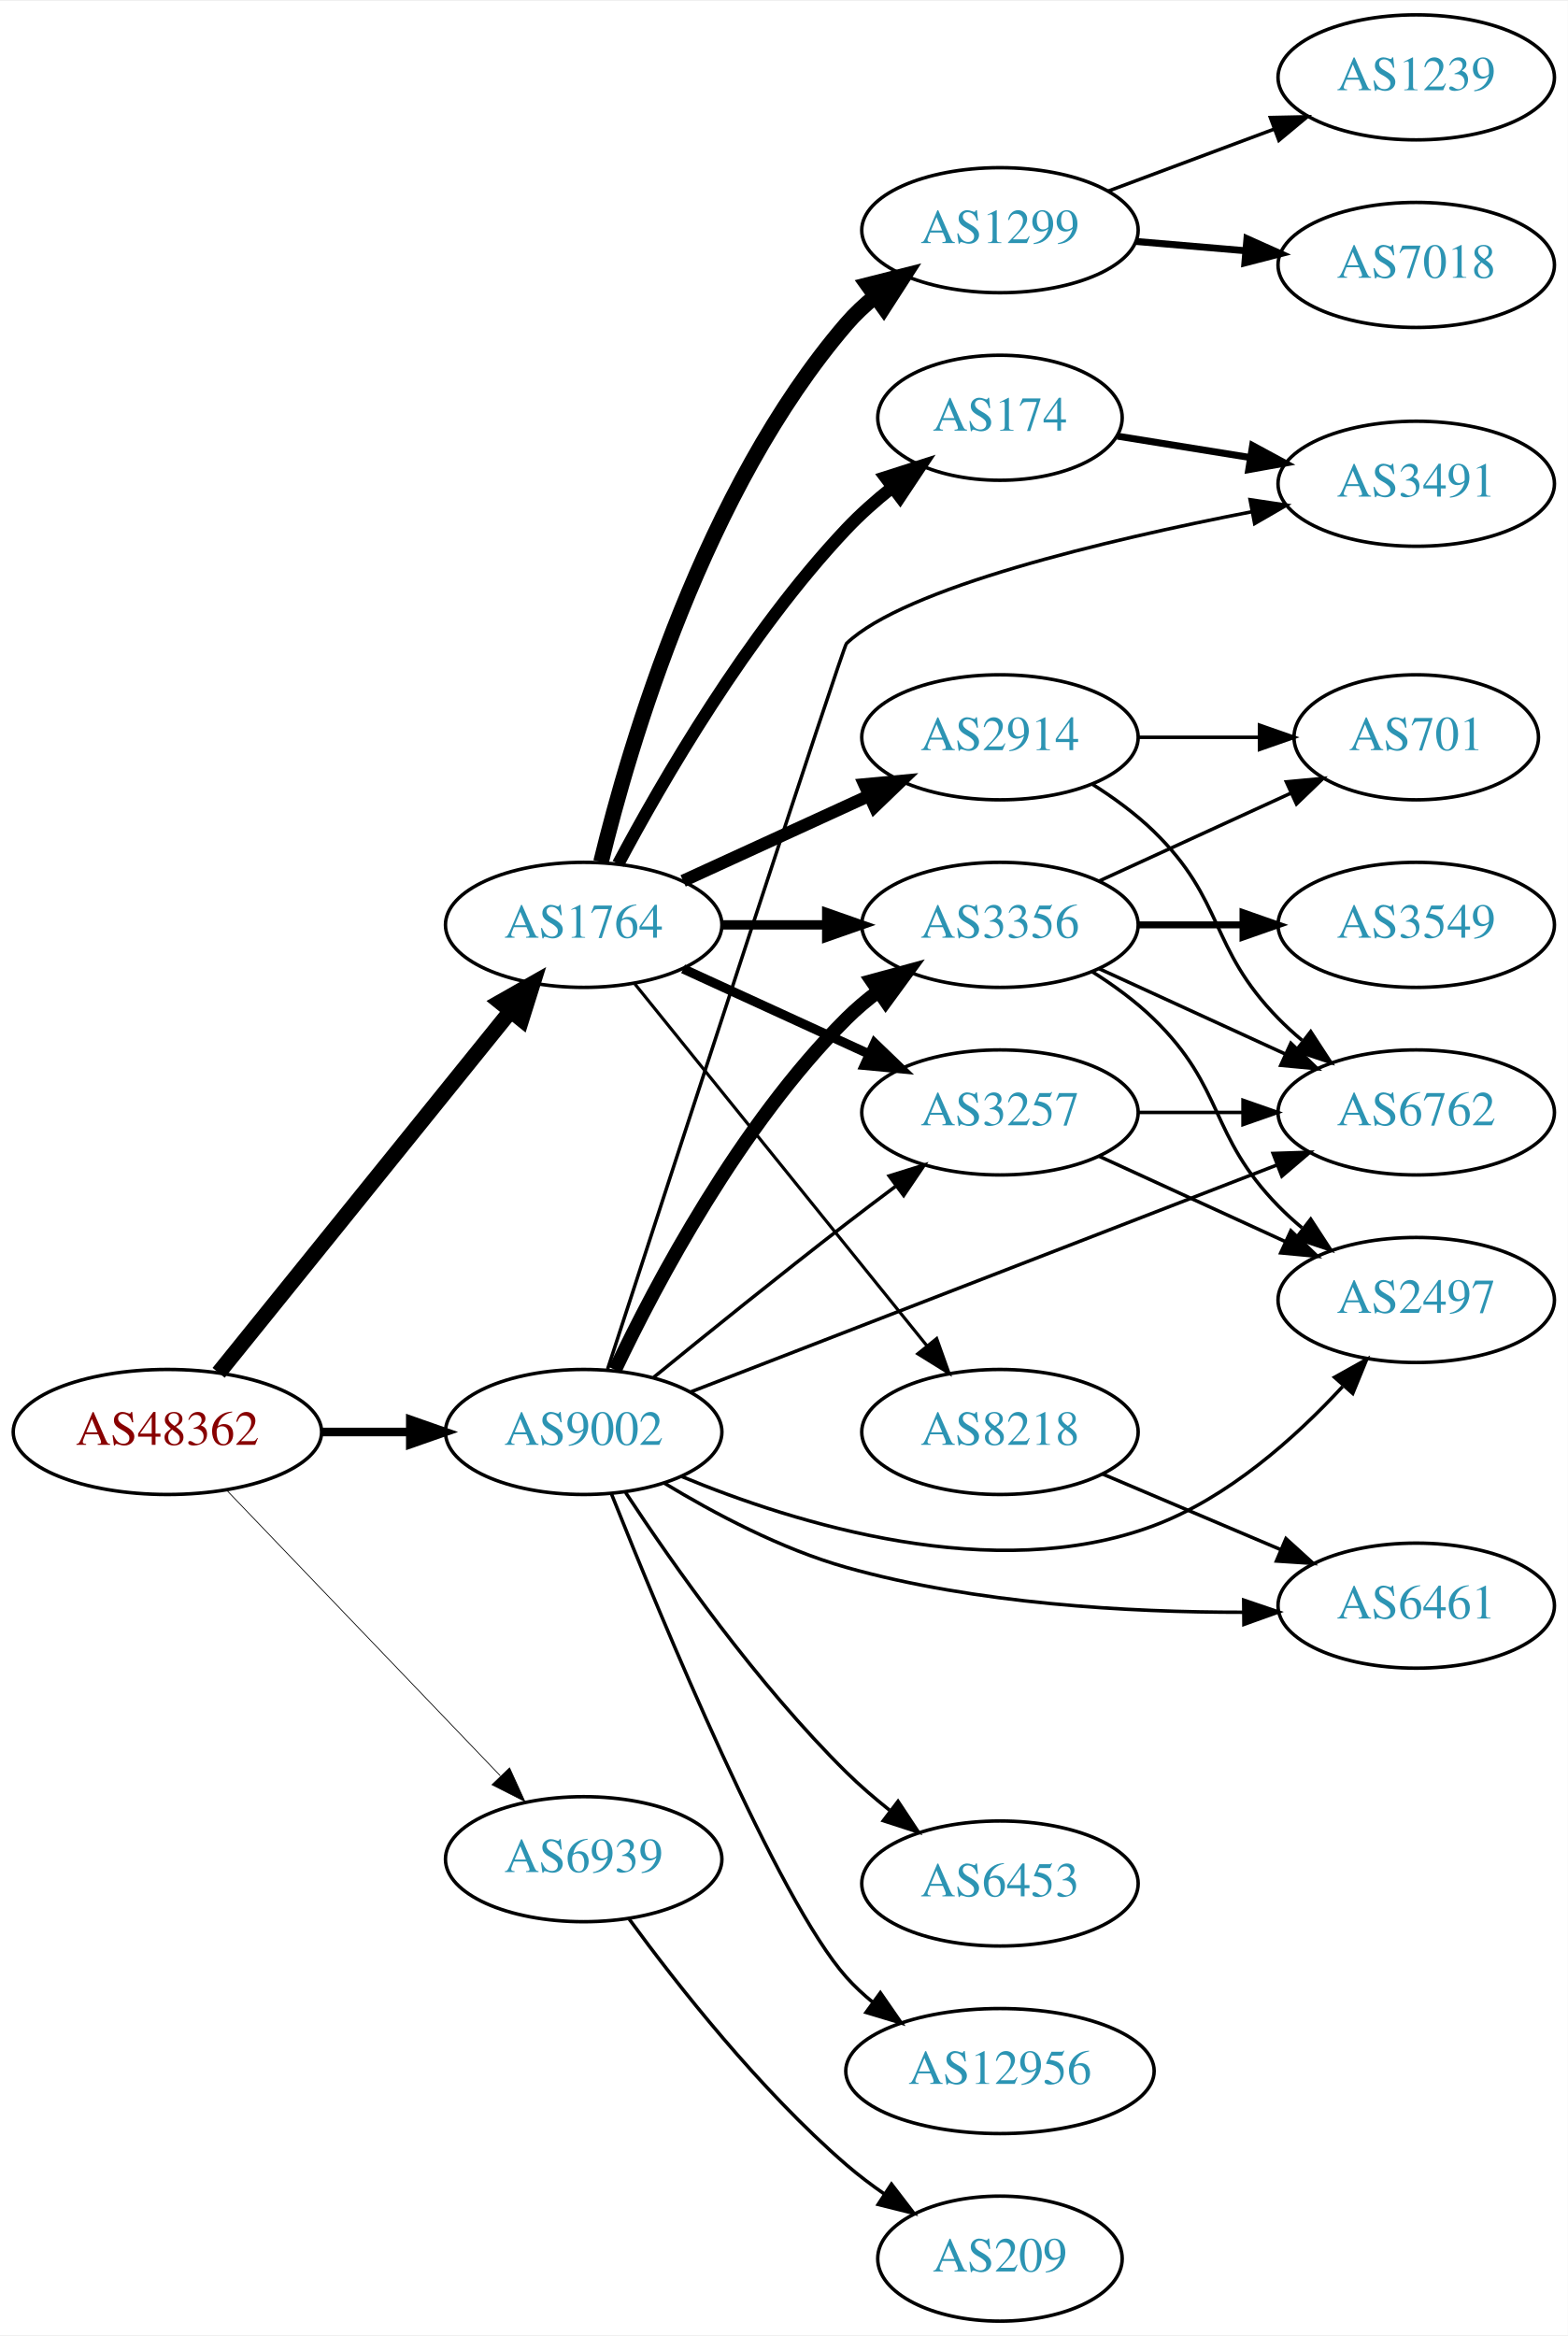
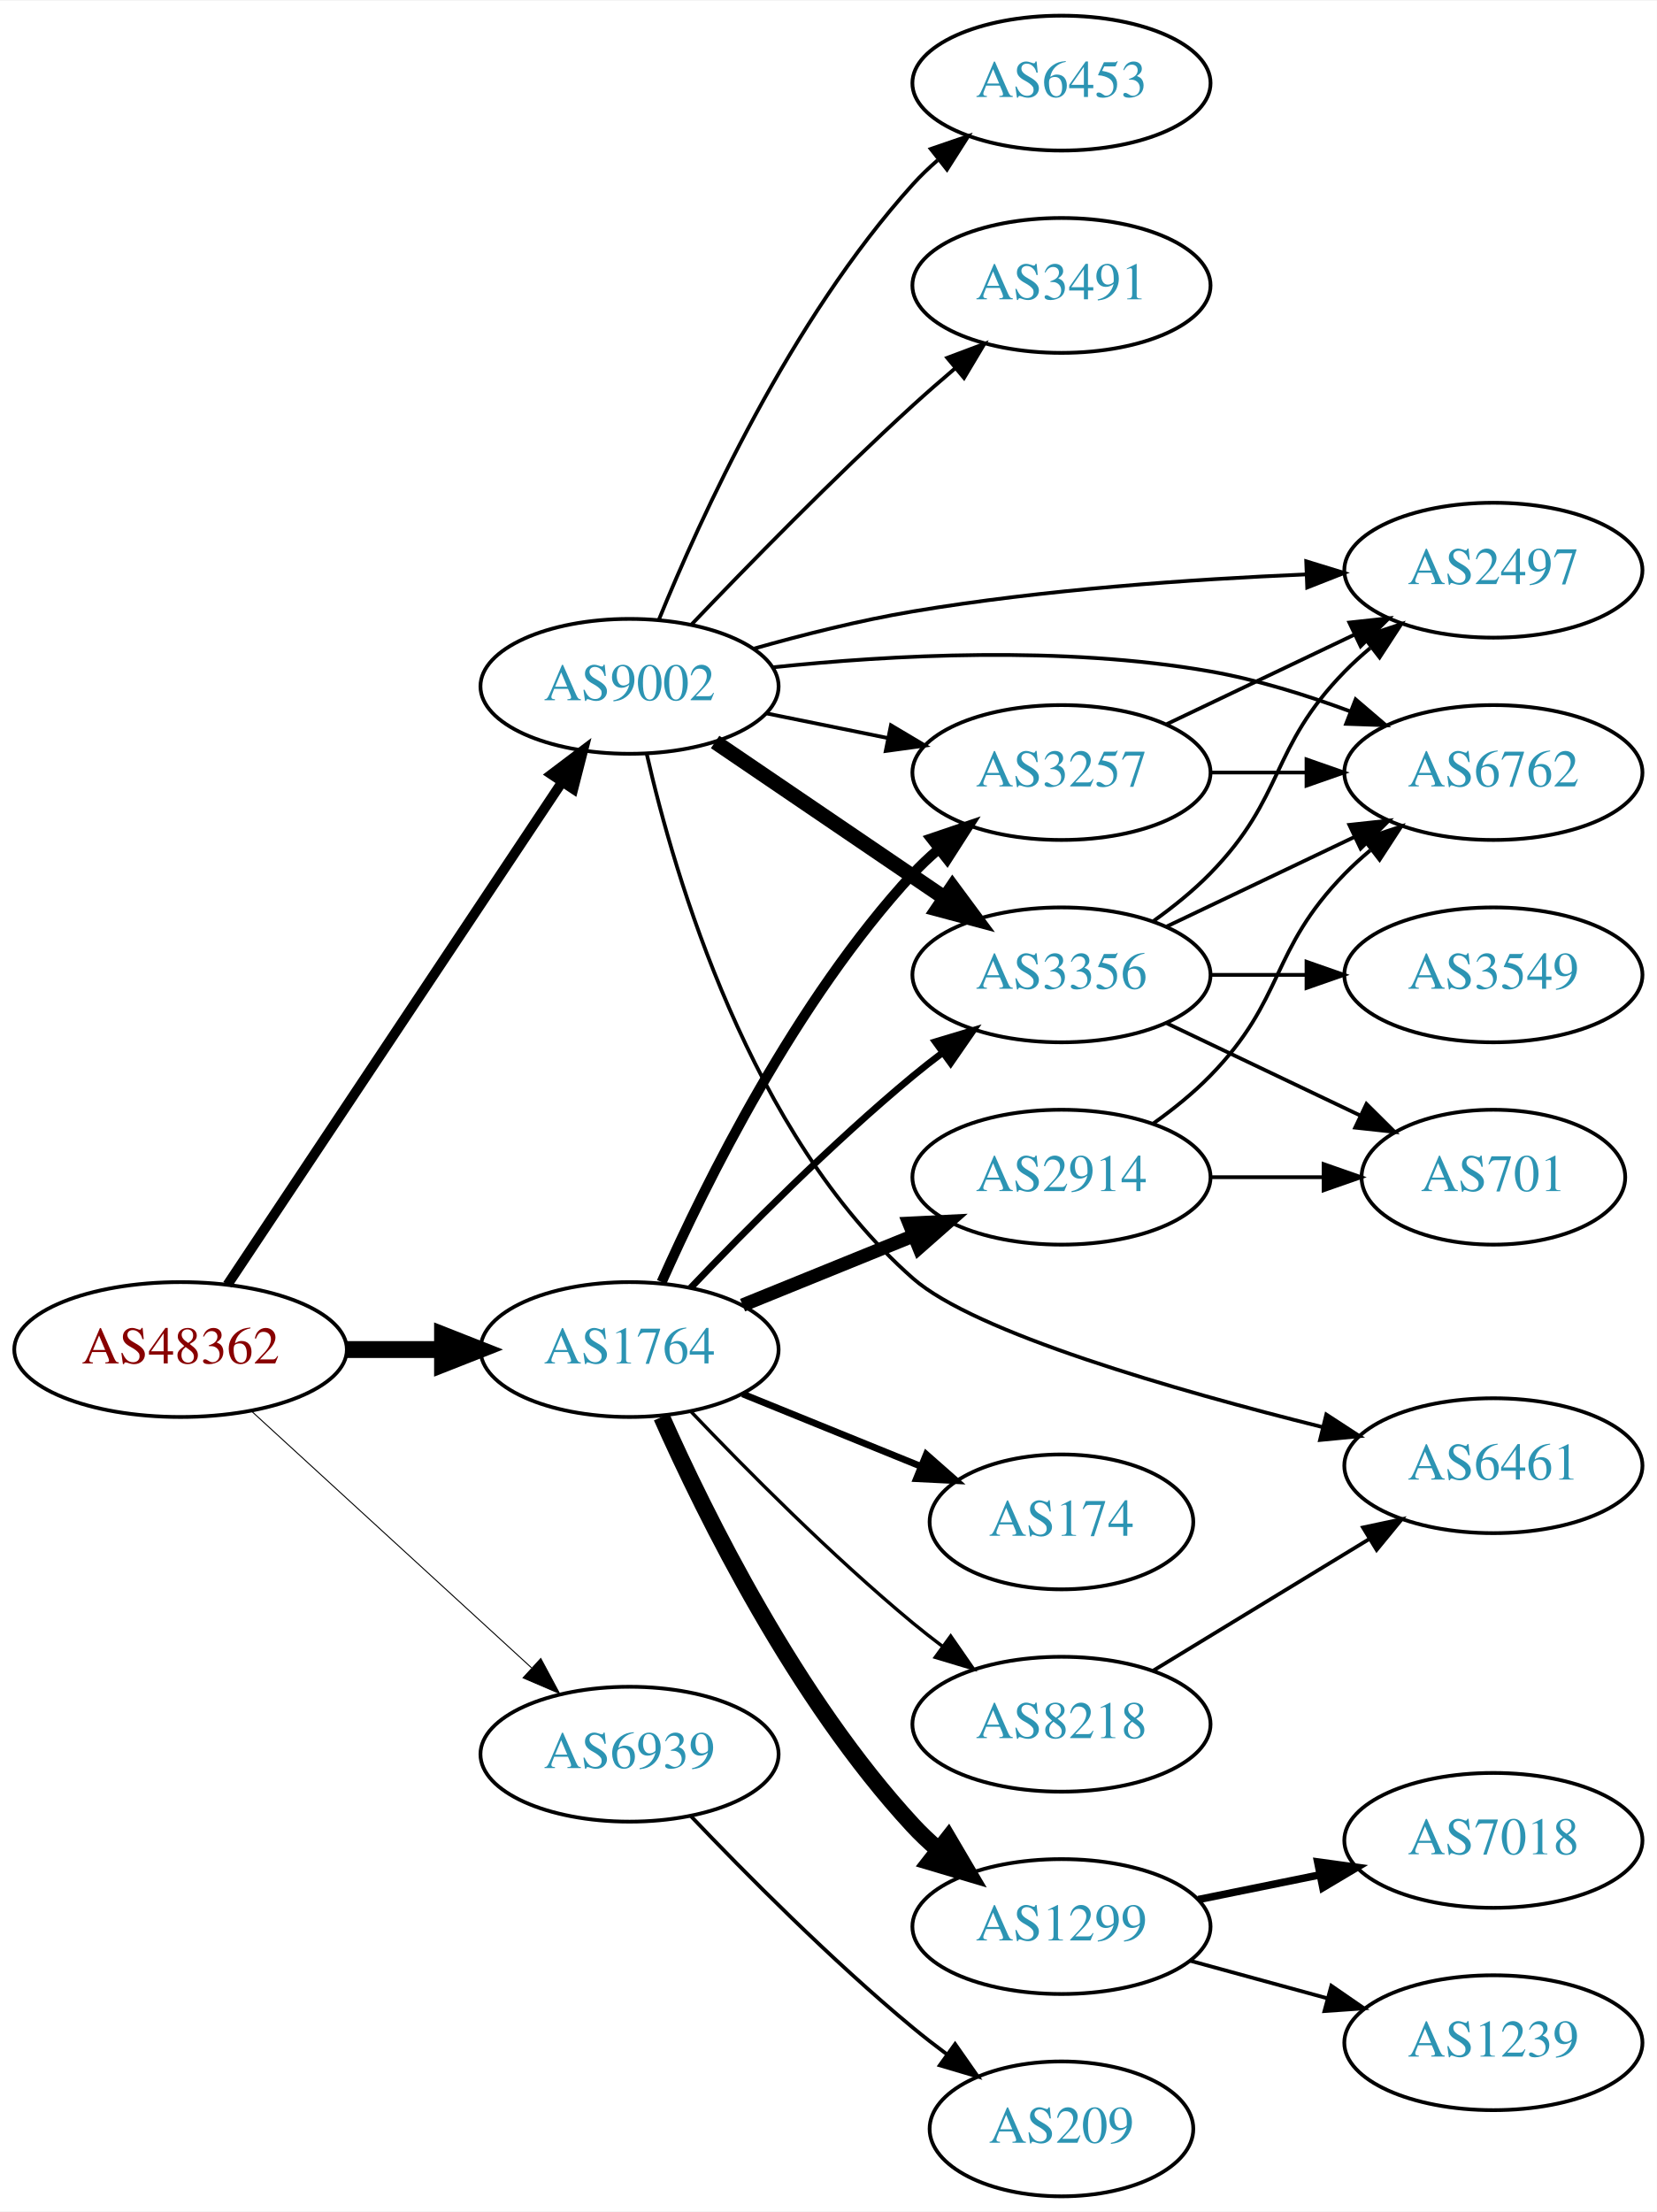
- <svg xmlns="http://www.w3.org/2000/svg" xmlns:xlink="http://www.w3.org/1999/xlink" width="451pt" height="672pt" viewBox="0.00 0.00 451.37 672.00">
-   <g id="graph0" class="graph" transform="scale(1 1) rotate(0) translate(4 668)">
-     <polygon fill="white" stroke="none" points="-4,4 -4,-668 447.37,-668 447.37,4 -4,4" />
+ <svg xmlns="http://www.w3.org/2000/svg" xmlns:xlink="http://www.w3.org/1999/xlink" width="442pt" height="590pt" viewBox="0.00 0.00 442.27 590.00">
+   <g id="graph0" class="graph" transform="scale(1 1) rotate(0) translate(4 586)">
+     <polygon fill="white" stroke="none" points="-4,4 -4,-586 438.271,-586 438.271,4 -4,4" />
    <g id="node1" class="node">
      <g id="a_node1">
        <a xlink:href="/asn/48362" xlink:title="AS48362 ~ Stadtwerke Feldkirch [AT]">
-           <ellipse fill="#ffffff" stroke="black" cx="44.196" cy="-256" rx="44.393" ry="18" />
-           <text text-anchor="middle" x="44.196" y="-252.3" font-family="Times,serif" font-size="14.00" fill="#880000">AS48362</text>
+           <ellipse fill="#ffffff" stroke="black" cx="44.196" cy="-226" rx="44.393" ry="18" />
+           <text text-anchor="middle" x="44.196" y="-222.3" font-family="Times,serif" font-size="14.00" fill="#880000">AS48362</text>
        </a>
      </g>
    </g>
    <g id="node2" class="node">
      <g id="a_node2">
        <a xlink:href="/asn/1764" xlink:title="AS1764 ~ NEXTLAYER-AS [AT]">
-           <ellipse fill="#ffffff" stroke="black" cx="164.039" cy="-402" rx="39.794" ry="18" />
-           <text text-anchor="middle" x="164.039" y="-398.3" font-family="Times,serif" font-size="14.00" fill="#2c94b3">AS1764</text>
+           <ellipse fill="#ffffff" stroke="black" cx="164.039" cy="-226" rx="39.794" ry="18" />
+           <text text-anchor="middle" x="164.039" y="-222.3" font-family="Times,serif" font-size="14.00" fill="#2c94b3">AS1764</text>
        </a>
      </g>
    </g>
    <g id="edge1" class="edge">
-       <path fill="none" stroke="black" stroke-width="4.5" d="M58.945,-273.034C79.7,-298.749 119.146,-347.619 143.07,-377.26" />
-       <polygon fill="black" stroke="black" stroke-width="4.5" points="140.033,-379.766 149.378,-385.075 146.161,-374.82 140.033,-379.766" />
+       <path fill="none" stroke="black" stroke-width="4.5" d="M88.407,-226C96.72,-226 105.482,-226 113.965,-226" />
+       <polygon fill="black" stroke="black" stroke-width="4.5" points="114.123,-229.938 124.123,-226 114.123,-222.063 114.123,-229.938" />
    </g>
    <g id="node3" class="node">
      <g id="a_node3">
        <a xlink:href="/asn/9002" xlink:title="AS9002 ~ RETN Limited [EU]">
-           <ellipse fill="#ffffff" stroke="black" cx="164.039" cy="-256" rx="39.794" ry="18" />
-           <text text-anchor="middle" x="164.039" y="-252.3" font-family="Times,serif" font-size="14.00" fill="#2c94b3">AS9002</text>
+           <ellipse fill="#ffffff" stroke="black" cx="164.039" cy="-403" rx="39.794" ry="18" />
+           <text text-anchor="middle" x="164.039" y="-399.3" font-family="Times,serif" font-size="14.00" fill="#2c94b3">AS9002</text>
        </a>
      </g>
    </g>
    <g id="edge2" class="edge">
-       <path fill="none" stroke="black" stroke-width="2.475" d="M88.407,-256C96.72,-256 105.482,-256 113.965,-256" />
-       <polygon fill="black" stroke="black" stroke-width="2.475" points="114.123,-259.5 124.123,-256 114.123,-252.5 114.123,-259.5" />
+       <path fill="none" stroke="black" stroke-width="2.647" d="M56.71,-243.294C77.532,-274.569 121.542,-340.671 145.906,-377.267" />
+       <polygon fill="black" stroke="black" stroke-width="2.647" points="143.196,-379.512 151.652,-385.897 149.023,-375.633 143.196,-379.512" />
    </g>
    <g id="node4" class="node">
      <g id="a_node4">
        <a xlink:href="/asn/6939" xlink:title="AS6939 ~ Hurricane Electric LLC [US]">
-           <ellipse fill="#ffffff" stroke="black" cx="164.039" cy="-133" rx="39.794" ry="18" />
-           <text text-anchor="middle" x="164.039" y="-129.3" font-family="Times,serif" font-size="14.00" fill="#2c94b3">AS6939</text>
+           <ellipse fill="#ffffff" stroke="black" cx="164.039" cy="-118" rx="39.794" ry="18" />
+           <text text-anchor="middle" x="164.039" y="-114.3" font-family="Times,serif" font-size="14.00" fill="#2c94b3">AS6939</text>
        </a>
      </g>
    </g>
    <g id="edge3" class="edge">
-       <path fill="none" stroke="black" stroke-width="0.225" d="M61.334,-239.155C81.697,-217.901 116.851,-181.209 140.026,-157.02" />
-       <polygon fill="black" stroke="black" stroke-width="0.225" points="142.704,-159.283 147.095,-149.641 137.65,-154.441 142.704,-159.283" />
+       <path fill="none" stroke="black" stroke-width="0.265" d="M63.094,-209.597C83.022,-191.333 115.38,-161.678 137.857,-141.079" />
+       <polygon fill="black" stroke="black" stroke-width="0.265" points="140.351,-143.54 145.359,-134.203 135.622,-138.38 140.351,-143.54" />
    </g>
    <g id="node5" class="node">
      <g id="a_node5">
-         <a xlink:href="/asn/1299" xlink:title="AS1299 ~ Telia Carrier [EU]">
-           <ellipse fill="#ffffff" stroke="black" cx="283.881" cy="-602" rx="39.794" ry="18" />
-           <text text-anchor="middle" x="283.881" y="-598.3" font-family="Times,serif" font-size="14.00" fill="#2c94b3">AS1299</text>
+         <a xlink:href="/asn/2914" xlink:title="AS2914 ~ NTT America, Inc. [US]">
+           <ellipse fill="#ffffff" stroke="black" cx="279.332" cy="-272" rx="39.794" ry="18" />
+           <text text-anchor="middle" x="279.332" y="-268.3" font-family="Times,serif" font-size="14.00" fill="#2c94b3">AS2914</text>
        </a>
      </g>
    </g>
    <g id="edge4" class="edge">
-       <path fill="none" stroke="black" stroke-width="4.5" d="M169.028,-420.099C177.233,-453.868 198.758,-527.36 239.685,-575 242.134,-577.851 244.961,-580.5 247.972,-582.934" />
-       <polygon fill="black" stroke="black" stroke-width="4.5" points="245.822,-586.238 256.241,-588.872 250.415,-579.841 245.822,-586.238" />
+       <path fill="none" stroke="black" stroke-width="3.6" d="M194.214,-237.846C208.09,-243.48 224.867,-250.292 239.776,-256.346" />
+       <polygon fill="black" stroke="black" stroke-width="3.6" points="238.673,-259.675 249.255,-260.194 241.306,-253.189 238.673,-259.675" />
    </g>
    <g id="node6" class="node">
      <g id="a_node6">
-         <a xlink:href="/asn/174" xlink:title="AS174 ~ Cogent Communications [US]">
-           <ellipse fill="#ffffff" stroke="black" cx="283.881" cy="-548" rx="35.194" ry="18" />
-           <text text-anchor="middle" x="283.881" y="-544.3" font-family="Times,serif" font-size="14.00" fill="#2c94b3">AS174</text>
+         <a xlink:href="/asn/1299" xlink:title="AS1299 ~ Telia Carrier [EU]">
+           <ellipse fill="#ffffff" stroke="black" cx="279.332" cy="-72" rx="39.794" ry="18" />
+           <text text-anchor="middle" x="279.332" y="-68.3" font-family="Times,serif" font-size="14.00" fill="#2c94b3">AS1299</text>
        </a>
      </g>
    </g>
    <g id="edge5" class="edge">
-       <path fill="none" stroke="black" stroke-width="3.6" d="M173.979,-419.569C186.542,-443.192 211.108,-485.719 239.685,-516 243.609,-520.157 248.127,-524.157 252.732,-527.837" />
-       <polygon fill="black" stroke="black" stroke-width="3.6" points="250.913,-530.849 261.003,-534.079 255.13,-525.261 250.913,-530.849" />
+       <path fill="none" stroke="black" stroke-width="4.5" d="M172.606,-208.004C184.226,-181.857 208.435,-132.803 239.685,-99 241.717,-96.803 243.956,-94.682 246.303,-92.662" />
+       <polygon fill="black" stroke="black" stroke-width="4.5" points="249.099,-95.473 254.548,-86.209 244.246,-89.271 249.099,-95.473" />
    </g>
    <g id="node7" class="node">
      <g id="a_node7">
-         <a xlink:href="/asn/2914" xlink:title="AS2914 ~ NTT America, Inc. [US]">
-           <ellipse fill="#ffffff" stroke="black" cx="283.881" cy="-456" rx="39.794" ry="18" />
-           <text text-anchor="middle" x="283.881" y="-452.3" font-family="Times,serif" font-size="14.00" fill="#2c94b3">AS2914</text>
+         <a xlink:href="/asn/174" xlink:title="AS174 ~ Cogent Communications [US]">
+           <ellipse fill="#ffffff" stroke="black" cx="279.332" cy="-180" rx="35.194" ry="18" />
+           <text text-anchor="middle" x="279.332" y="-176.3" font-family="Times,serif" font-size="14.00" fill="#2c94b3">AS174</text>
        </a>
      </g>
    </g>
    <g id="edge6" class="edge">
-       <path fill="none" stroke="black" stroke-width="3.6" d="M192.667,-414.661C208.624,-421.973 228.895,-431.261 246.178,-439.181" />
-       <polygon fill="black" stroke="black" stroke-width="3.6" points="244.876,-442.435 255.425,-443.419 247.793,-436.071 244.876,-442.435" />
+       <path fill="none" stroke="black" stroke-width="1.8" d="M194.214,-214.154C208.628,-208.302 226.172,-201.178 241.501,-194.954" />
+       <polygon fill="black" stroke="black" stroke-width="1.8" points="243.251,-198.021 251.2,-191.016 240.618,-191.535 243.251,-198.021" />
    </g>
    <g id="node8" class="node">
      <g id="a_node8">
-         <a xlink:href="/asn/3356" xlink:title="AS3356 ~ Level 3 Parent, LLC [US]">
-           <ellipse fill="#ffffff" stroke="black" cx="283.881" cy="-402" rx="39.794" ry="18" />
-           <text text-anchor="middle" x="283.881" y="-398.3" font-family="Times,serif" font-size="14.00" fill="#2c94b3">AS3356</text>
+         <a xlink:href="/asn/3257" xlink:title="AS3257 ~ GTT [DE]">
+           <ellipse fill="#ffffff" stroke="black" cx="279.332" cy="-380" rx="39.794" ry="18" />
+           <text text-anchor="middle" x="279.332" y="-376.3" font-family="Times,serif" font-size="14.00" fill="#2c94b3">AS3257</text>
        </a>
      </g>
    </g>
    <g id="edge7" class="edge">
-       <path fill="none" stroke="black" stroke-width="2.7" d="M203.951,-402C213.505,-402 223.854,-402 233.817,-402" />
-       <polygon fill="black" stroke="black" stroke-width="2.7" points="234.009,-405.5 244.009,-402 234.009,-398.5 234.009,-405.5" />
+       <path fill="none" stroke="black" stroke-width="2.7" d="M172.606,-243.996C184.226,-270.143 208.435,-319.197 239.685,-353 241.717,-355.197 243.956,-357.318 246.303,-359.339" />
+       <polygon fill="black" stroke="black" stroke-width="2.7" points="244.515,-362.384 254.548,-365.791 248.83,-356.872 244.515,-362.384" />
    </g>
    <g id="node9" class="node">
      <g id="a_node9">
-         <a xlink:href="/asn/3257" xlink:title="AS3257 ~ GTT [DE]">
-           <ellipse fill="#ffffff" stroke="black" cx="283.881" cy="-348" rx="39.794" ry="18" />
-           <text text-anchor="middle" x="283.881" y="-344.3" font-family="Times,serif" font-size="14.00" fill="#2c94b3">AS3257</text>
+         <a xlink:href="/asn/3356" xlink:title="AS3356 ~ Level 3 Parent, LLC [US]">
+           <ellipse fill="#ffffff" stroke="black" cx="279.332" cy="-326" rx="39.794" ry="18" />
+           <text text-anchor="middle" x="279.332" y="-322.3" font-family="Times,serif" font-size="14.00" fill="#2c94b3">AS3356</text>
        </a>
      </g>
    </g>
    <g id="edge8" class="edge">
-       <path fill="none" stroke="black" stroke-width="2.7" d="M192.667,-389.339C208.624,-382.027 228.895,-372.739 246.178,-364.819" />
-       <polygon fill="black" stroke="black" stroke-width="2.7" points="247.793,-367.929 255.425,-360.581 244.876,-361.565 247.793,-367.929" />
+       <path fill="none" stroke="black" stroke-width="1.8" d="M180.344,-242.455C194.957,-257.796 217.913,-280.956 239.685,-299 242.206,-301.089 244.882,-303.184 247.604,-305.233" />
+       <polygon fill="black" stroke="black" stroke-width="1.8" points="245.65,-308.139 255.797,-311.187 249.765,-302.477 245.65,-308.139" />
    </g>
    <g id="node10" class="node">
      <g id="a_node10">
        <a xlink:href="/asn/8218" xlink:title="AS8218 ~ legacy Neotelecoms [FR]">
-           <ellipse fill="#ffffff" stroke="black" cx="283.881" cy="-256" rx="39.794" ry="18" />
-           <text text-anchor="middle" x="283.881" y="-252.3" font-family="Times,serif" font-size="14.00" fill="#2c94b3">AS8218</text>
+           <ellipse fill="#ffffff" stroke="black" cx="279.332" cy="-126" rx="39.794" ry="18" />
+           <text text-anchor="middle" x="279.332" y="-122.3" font-family="Times,serif" font-size="14.00" fill="#2c94b3">AS8218</text>
        </a>
      </g>
    </g>
    <g id="edge9" class="edge">
-       <path fill="none" stroke="black" stroke-width="0.9" d="M178.787,-384.966C199.543,-359.251 238.988,-310.381 262.912,-280.74" />
-       <polygon fill="black" stroke="black" stroke-width="0.9" points="265.663,-282.905 269.22,-272.925 260.216,-278.509 265.663,-282.905" />
-     </g>
-     <g id="edge14" class="edge">
-       <path fill="none" stroke="black" stroke-width="4" d="M173.049,-273.868C184.876,-298.778 208.965,-344.329 239.685,-375 242.492,-377.802 245.64,-380.451 248.925,-382.914" />
-       <polygon fill="black" stroke="black" stroke-width="4" points="247.03,-385.859 257.254,-388.637 250.994,-380.089 247.03,-385.859" />
-     </g>
-     <g id="edge19" class="edge">
-       <path fill="none" stroke="black" d="M184.206,-271.75C199.187,-283.977 220.6,-301.269 239.685,-316 244.21,-319.493 249.043,-323.146 253.777,-326.683" />
-       <polygon fill="black" stroke="black" points="251.988,-329.714 262.103,-332.864 256.16,-324.093 251.988,-329.714" />
+       <path fill="none" stroke="black" stroke-width="0.9" d="M180.344,-209.545C194.957,-194.204 217.913,-171.044 239.685,-153 242.206,-150.911 244.882,-148.816 247.604,-146.767" />
+       <polygon fill="black" stroke="black" stroke-width="0.9" points="249.765,-149.523 255.797,-140.813 245.65,-143.861 249.765,-149.523" />
+     </g>
+     <g id="edge16" class="edge">
+       <path fill="none" stroke="black" d="M200.574,-395.786C210.803,-393.709 222.104,-391.415 232.846,-389.234" />
+       <polygon fill="black" stroke="black" points="233.818,-392.608 242.922,-387.189 232.425,-385.748 233.818,-392.608" />
+     </g>
+     <g id="edge12" class="edge">
+       <path fill="none" stroke="black" stroke-width="4" d="M186.883,-388.154C204.28,-376.33 228.827,-359.646 248.11,-346.54" />
+       <polygon fill="black" stroke="black" stroke-width="4" points="250.251,-349.317 256.555,-340.801 246.317,-343.527 250.251,-349.317" />
    </g>
    <g id="node13" class="node">
      <g id="a_node13">
-         <a xlink:href="/asn/3491" xlink:title="AS3491 ~ PCCW Global, Inc. [US]">
-           <ellipse fill="#ffffff" stroke="black" cx="403.724" cy="-529" rx="39.794" ry="18" />
-           <text text-anchor="middle" x="403.724" y="-525.3" font-family="Times,serif" font-size="14.00" fill="#2c94b3">AS3491</text>
-         </a>
-       </g>
-     </g>
-     <g id="edge18" class="edge">
-       <path fill="none" stroke="black" d="M170.931,-274.107C188.39,-327.729 238.695,-482.051 239.685,-483 256.409,-499.025 314.276,-512.745 356.324,-520.929" />
-       <polygon fill="black" stroke="black" points="355.893,-524.41 366.371,-522.839 357.2,-517.533 355.893,-524.41" />
+         <a xlink:href="/asn/6762" xlink:title="AS6762 ~ TELECOM ITALIA SPARKLE S.p.A. [IT]">
+           <ellipse fill="#ffffff" stroke="black" cx="394.625" cy="-380" rx="39.794" ry="18" />
+           <text text-anchor="middle" x="394.625" y="-376.3" font-family="Times,serif" font-size="14.00" fill="#2c94b3">AS6762</text>
+         </a>
+       </g>
+     </g>
+     <g id="edge13" class="edge">
+       <path fill="none" stroke="black" d="M202.358,-408.084C233.724,-411.378 279.61,-413.901 318.978,-407 331.492,-404.806 344.673,-400.691 356.418,-396.323" />
+       <polygon fill="black" stroke="black" points="357.851,-399.521 365.9,-392.631 355.311,-392.998 357.851,-399.521" />
    </g>
    <g id="node14" class="node">
      <g id="a_node14">
-         <a xlink:href="/asn/12956" xlink:title="AS12956 ~ TELXIUS [ES]">
-           <ellipse fill="#ffffff" stroke="black" cx="283.881" cy="-72" rx="44.393" ry="18" />
-           <text text-anchor="middle" x="283.881" y="-68.3" font-family="Times,serif" font-size="14.00" fill="#2c94b3">AS12956</text>
-         </a>
-       </g>
-     </g>
-     <g id="edge13" class="edge">
-       <path fill="none" stroke="black" d="M172.064,-238.086C186.534,-201.791 219.955,-121.136 239.685,-99 241.991,-96.413 244.603,-93.985 247.374,-91.728" />
-       <polygon fill="black" stroke="black" points="249.451,-94.545 255.479,-85.832 245.333,-88.885 249.451,-94.545" />
+         <a xlink:href="/asn/6461" xlink:title="AS6461 ~ Zayo Bandwidth [US]">
+           <ellipse fill="#ffffff" stroke="black" cx="394.625" cy="-195" rx="39.794" ry="18" />
+           <text text-anchor="middle" x="394.625" y="-191.3" font-family="Times,serif" font-size="14.00" fill="#2c94b3">AS6461</text>
+         </a>
+       </g>
+     </g>
+     <g id="edge14" class="edge">
+       <path fill="none" stroke="black" d="M168.619,-385.019C176.044,-352.393 196.188,-283.284 239.685,-245 256.13,-230.526 309.652,-215.134 348.984,-205.313" />
+       <polygon fill="black" stroke="black" points="350.022,-208.662 358.899,-202.879 348.353,-201.864 350.022,-208.662" />
    </g>
    <g id="node15" class="node">
      <g id="a_node15">
-         <a xlink:href="/asn/6461" xlink:title="AS6461 ~ Zayo Bandwidth [US]">
-           <ellipse fill="#ffffff" stroke="black" cx="403.724" cy="-206" rx="39.794" ry="18" />
-           <text text-anchor="middle" x="403.724" y="-202.3" font-family="Times,serif" font-size="14.00" fill="#2c94b3">AS6461</text>
+         <a xlink:href="/asn/6453" xlink:title="AS6453 ~ TATA COMMUNICATIONS (AMERICA) INC [US]">
+           <ellipse fill="#ffffff" stroke="black" cx="279.332" cy="-564" rx="39.794" ry="18" />
+           <text text-anchor="middle" x="279.332" y="-560.3" font-family="Times,serif" font-size="14.00" fill="#2c94b3">AS6453</text>
        </a>
      </g>
    </g>
    <g id="edge15" class="edge">
-       <path fill="none" stroke="black" d="M187.212,-241.292C201.549,-232.59 220.966,-222.27 239.685,-217 277.017,-206.491 320.97,-204.069 353.828,-204.093" />
-       <polygon fill="black" stroke="black" points="354.054,-207.595 364.083,-204.18 354.113,-200.596 354.054,-207.595" />
+       <path fill="none" stroke="black" d="M171.818,-420.652C182.911,-447.901 207.019,-500.836 239.685,-537 241.691,-539.221 243.912,-541.358 246.246,-543.39" />
+       <polygon fill="black" stroke="black" points="244.446,-546.427 254.469,-549.863 248.777,-540.927 244.446,-546.427" />
    </g>
    <g id="node16" class="node">
      <g id="a_node16">
        <a xlink:href="/asn/2497" xlink:title="AS2497 ~ Internet Initiative Japan Inc. [JP]">
-           <ellipse fill="#ffffff" stroke="black" cx="403.724" cy="-294" rx="39.794" ry="18" />
-           <text text-anchor="middle" x="403.724" y="-290.3" font-family="Times,serif" font-size="14.00" fill="#2c94b3">AS2497</text>
-         </a>
-       </g>
-     </g>
-     <g id="edge16" class="edge">
-       <path fill="none" stroke="black" d="M192.119,-243.237C225.156,-229.52 282.265,-211.849 328.077,-229 349.532,-237.032 368.884,-254.325 382.506,-269.056" />
-       <polygon fill="black" stroke="black" points="380.208,-271.74 389.461,-276.902 385.446,-267.097 380.208,-271.74" />
+           <ellipse fill="#ffffff" stroke="black" cx="394.625" cy="-434" rx="39.794" ry="18" />
+           <text text-anchor="middle" x="394.625" y="-430.3" font-family="Times,serif" font-size="14.00" fill="#2c94b3">AS2497</text>
+         </a>
+       </g>
+     </g>
+     <g id="edge17" class="edge">
+       <path fill="none" stroke="black" d="M197.077,-413.02C210.165,-416.736 225.528,-420.62 239.685,-423 274.43,-428.841 314.097,-431.584 344.462,-432.87" />
+       <polygon fill="black" stroke="black" points="344.665,-436.38 354.792,-433.267 344.933,-429.386 344.665,-436.38" />
    </g>
    <g id="node17" class="node">
      <g id="a_node17">
-         <a xlink:href="/asn/6762" xlink:title="AS6762 ~ TELECOM ITALIA SPARKLE S.p.A. [IT]">
-           <ellipse fill="#ffffff" stroke="black" cx="403.724" cy="-348" rx="39.794" ry="18" />
-           <text text-anchor="middle" x="403.724" y="-344.3" font-family="Times,serif" font-size="14.00" fill="#2c94b3">AS6762</text>
-         </a>
-       </g>
-     </g>
-     <g id="edge17" class="edge">
-       <path fill="none" stroke="black" d="M194.661,-267.466C237.299,-283.97 316.046,-314.45 363.48,-332.81" />
-       <polygon fill="black" stroke="black" points="362.513,-336.189 373.102,-336.535 365.04,-329.661 362.513,-336.189" />
-     </g>
-     <g id="node18" class="node">
-       <g id="a_node18">
-         <a xlink:href="/asn/6453" xlink:title="AS6453 ~ TATA COMMUNICATIONS (AMERICA) INC [US]">
-           <ellipse fill="#ffffff" stroke="black" cx="283.881" cy="-126" rx="39.794" ry="18" />
-           <text text-anchor="middle" x="283.881" y="-122.3" font-family="Times,serif" font-size="14.00" fill="#2c94b3">AS6453</text>
-         </a>
-       </g>
-     </g>
-     <g id="edge20" class="edge">
-       <path fill="none" stroke="black" d="M176.128,-238.534C189.667,-217.964 213.957,-183.387 239.685,-158 243.49,-154.245 247.756,-150.568 252.084,-147.123" />
-       <polygon fill="black" stroke="black" points="254.534,-149.657 260.382,-140.822 250.301,-144.082 254.534,-149.657" />
-     </g>
-     <g id="node21" class="node">
-       <g id="a_node21">
+         <a xlink:href="/asn/3491" xlink:title="AS3491 ~ PCCW Global, Inc. [US]">
+           <ellipse fill="#ffffff" stroke="black" cx="279.332" cy="-510" rx="39.794" ry="18" />
+           <text text-anchor="middle" x="279.332" y="-506.3" font-family="Times,serif" font-size="14.00" fill="#2c94b3">AS3491</text>
+         </a>
+       </g>
+     </g>
+     <g id="edge18" class="edge">
+       <path fill="none" stroke="black" d="M180.62,-419.549C195.427,-435.058 218.515,-458.683 239.685,-478 243.276,-481.277 247.139,-484.646 250.983,-487.912" />
+       <polygon fill="black" stroke="black" points="248.838,-490.68 258.757,-494.406 253.326,-485.308 248.838,-490.68" />
+     </g>
+     <g id="node20" class="node">
+       <g id="a_node20">
        <a xlink:href="/asn/209" xlink:title="AS209 ~ CenturyLink Communications, LLC [US]">
-           <ellipse fill="#ffffff" stroke="black" cx="283.881" cy="-18" rx="35.194" ry="18" />
-           <text text-anchor="middle" x="283.881" y="-14.3" font-family="Times,serif" font-size="14.00" fill="#2c94b3">AS209</text>
-         </a>
-       </g>
-     </g>
-     <g id="edge30" class="edge">
-       <path fill="none" stroke="black" d="M177.151,-115.743C190.899,-96.929 214.681,-66.622 239.685,-45 243.088,-42.057 246.845,-39.218 250.68,-36.556" />
-       <polygon fill="black" stroke="black" points="252.647,-39.452 259.094,-31.045 248.811,-33.597 252.647,-39.452" />
+           <ellipse fill="#ffffff" stroke="black" cx="279.332" cy="-18" rx="35.194" ry="18" />
+           <text text-anchor="middle" x="279.332" y="-14.3" font-family="Times,serif" font-size="14.00" fill="#2c94b3">AS209</text>
+         </a>
+       </g>
+     </g>
+     <g id="edge28" class="edge">
+       <path fill="none" stroke="black" d="M180.344,-101.545C194.957,-86.204 217.913,-63.044 239.685,-45 242.564,-42.614 245.647,-40.219 248.768,-37.896" />
+       <polygon fill="black" stroke="black" points="250.937,-40.647 257.009,-31.964 246.848,-34.965 250.937,-40.647" />
+     </g>
+     <g id="edge23" class="edge">
+       <path fill="none" stroke="black" d="M303.926,-286.389C309.182,-290.148 314.513,-294.437 318.978,-299 339.151,-319.617 334.806,-332.383 354.978,-353 357.071,-355.139 359.354,-357.218 361.731,-359.21" />
+       <polygon fill="black" stroke="black" points="359.974,-362.275 370.031,-365.611 364.249,-356.732 359.974,-362.275" />
+     </g>
+     <g id="node19" class="node">
+       <g id="a_node19">
+         <a xlink:href="/asn/701" xlink:title="AS701 ~ UUNET [US]">
+           <ellipse fill="#ffffff" stroke="black" cx="394.625" cy="-272" rx="35.194" ry="18" />
+           <text text-anchor="middle" x="394.625" y="-268.3" font-family="Times,serif" font-size="14.00" fill="#2c94b3">AS701</text>
+         </a>
+       </g>
+     </g>
+     <g id="edge24" class="edge">
+       <path fill="none" stroke="black" d="M319.004,-272C328.709,-272 339.2,-272 349.163,-272" />
+       <polygon fill="black" stroke="black" points="349.299,-275.5 359.299,-272 349.299,-268.5 349.299,-275.5" />
    </g>
    <g id="node11" class="node">
      <g id="a_node11">
        <a xlink:href="/asn/1239" xlink:title="AS1239 ~ Sprint [US]">
-           <ellipse fill="#ffffff" stroke="black" cx="403.724" cy="-646" rx="39.794" ry="18" />
-           <text text-anchor="middle" x="403.724" y="-642.3" font-family="Times,serif" font-size="14.00" fill="#2c94b3">AS1239</text>
+           <ellipse fill="#ffffff" stroke="black" cx="394.625" cy="-41" rx="39.794" ry="18" />
+           <text text-anchor="middle" x="394.625" y="-37.3" font-family="Times,serif" font-size="14.00" fill="#2c94b3">AS1239</text>
        </a>
      </g>
    </g>
    <g id="edge10" class="edge">
-       <path fill="none" stroke="black" d="M314.923,-613.217C329.492,-618.657 347.191,-625.265 362.871,-631.12" />
-       <polygon fill="black" stroke="black" points="361.735,-634.431 372.327,-634.651 364.183,-627.874 361.735,-634.431" />
+       <path fill="none" stroke="black" d="M313.71,-62.867C325.133,-59.741 338.083,-56.198 350.182,-52.887" />
+       <polygon fill="black" stroke="black" points="351.371,-56.19 360.093,-50.175 349.524,-49.439 351.371,-56.19" />
    </g>
    <g id="node12" class="node">
      <g id="a_node12">
        <a xlink:href="/asn/7018" xlink:title="AS7018 ~ AT&amp;T Services, Inc. [US]">
-           <ellipse fill="#ffffff" stroke="black" cx="403.724" cy="-592" rx="39.794" ry="18" />
-           <text text-anchor="middle" x="403.724" y="-588.3" font-family="Times,serif" font-size="14.00" fill="#2c94b3">AS7018</text>
+           <ellipse fill="#ffffff" stroke="black" cx="394.625" cy="-95" rx="39.794" ry="18" />
+           <text text-anchor="middle" x="394.625" y="-91.3" font-family="Times,serif" font-size="14.00" fill="#2c94b3">AS7018</text>
        </a>
      </g>
    </g>
    <g id="edge11" class="edge">
-       <path fill="none" stroke="black" stroke-width="2" d="M323.141,-598.753C333.121,-597.906 344.007,-596.983 354.433,-596.098" />
-       <polygon fill="black" stroke="black" stroke-width="2" points="354.987,-599.564 364.656,-595.23 354.395,-592.589 354.987,-599.564" />
-     </g>
-     <g id="edge12" class="edge">
-       <path fill="none" stroke="black" stroke-width="2" d="M317.707,-542.707C329.529,-540.801 343.108,-538.612 355.893,-536.551" />
-       <polygon fill="black" stroke="black" stroke-width="2" points="356.612,-539.98 365.927,-534.933 355.498,-533.069 356.612,-539.98" />
+       <path fill="none" stroke="black" stroke-width="2" d="M315.867,-79.214C326.096,-81.291 337.396,-83.585 348.139,-85.766" />
+       <polygon fill="black" stroke="black" stroke-width="2" points="347.718,-89.252 358.215,-87.811 349.111,-82.392 347.718,-89.252" />
+     </g>
+     <g id="edge26" class="edge">
+       <path fill="none" stroke="black" d="M319.004,-380C327.207,-380 335.971,-380 344.503,-380" />
+       <polygon fill="black" stroke="black" points="344.742,-383.5 354.742,-380 344.742,-376.5 344.742,-383.5" />
+     </g>
+     <g id="edge25" class="edge">
+       <path fill="none" stroke="black" d="M307.468,-392.934C322.462,-400.081 341.283,-409.052 357.506,-416.785" />
+       <polygon fill="black" stroke="black" points="356.177,-420.028 366.71,-421.171 359.188,-413.709 356.177,-420.028" />
+     </g>
+     <g id="edge19" class="edge">
+       <path fill="none" stroke="black" d="M307.468,-338.934C322.462,-346.081 341.283,-355.052 357.506,-362.785" />
+       <polygon fill="black" stroke="black" points="356.177,-366.028 366.71,-367.171 359.188,-359.709 356.177,-366.028" />
+     </g>
+     <g id="edge22" class="edge">
+       <path fill="none" stroke="black" d="M303.926,-340.389C309.182,-344.148 314.513,-348.437 318.978,-353 339.151,-373.617 334.806,-386.383 354.978,-407 357.071,-409.139 359.354,-411.218 361.731,-413.21" />
+       <polygon fill="black" stroke="black" points="359.974,-416.275 370.031,-419.611 364.249,-410.732 359.974,-416.275" />
+     </g>
+     <g id="node18" class="node">
+       <g id="a_node18">
+         <a xlink:href="/asn/3549" xlink:title="AS3549 ~ Level 3 Parent, LLC [US]">
+           <ellipse fill="#ffffff" stroke="black" cx="394.625" cy="-326" rx="39.794" ry="18" />
+           <text text-anchor="middle" x="394.625" y="-322.3" font-family="Times,serif" font-size="14.00" fill="#2c94b3">AS3549</text>
+         </a>
+       </g>
+     </g>
+     <g id="edge20" class="edge">
+       <path fill="none" stroke="black" d="M319.004,-326C327.207,-326 335.971,-326 344.503,-326" />
+       <polygon fill="black" stroke="black" points="344.742,-329.5 354.742,-326 344.742,-322.5 344.742,-329.5" />
+     </g>
+     <g id="edge21" class="edge">
+       <path fill="none" stroke="black" d="M307.468,-313.066C322.9,-305.71 342.385,-296.423 358.92,-288.541" />
+       <polygon fill="black" stroke="black" points="360.741,-291.551 368.262,-284.089 357.729,-285.232 360.741,-291.551" />
    </g>
    <g id="edge27" class="edge">
-       <path fill="none" stroke="black" d="M310.41,-442.538C316.573,-438.638 322.875,-434.052 328.077,-429 348.771,-408.906 343.905,-395.617 364.077,-375 366.17,-372.861 368.453,-370.782 370.83,-368.79" />
-       <polygon fill="black" stroke="black" points="373.349,-371.268 379.13,-362.389 369.074,-365.725 373.349,-371.268" />
-     </g>
-     <g id="node20" class="node">
-       <g id="a_node20">
-         <a xlink:href="/asn/701" xlink:title="AS701 ~ UUNET [US]">
-           <ellipse fill="#ffffff" stroke="black" cx="403.724" cy="-456" rx="35.194" ry="18" />
-           <text text-anchor="middle" x="403.724" y="-452.3" font-family="Times,serif" font-size="14.00" fill="#2c94b3">AS701</text>
-         </a>
-       </g>
-     </g>
-     <g id="edge28" class="edge">
-       <path fill="none" stroke="black" d="M323.794,-456C334.881,-456 347.04,-456 358.422,-456" />
-       <polygon fill="black" stroke="black" points="358.604,-459.5 368.604,-456 358.604,-452.5 358.604,-459.5" />
-     </g>
-     <g id="edge24" class="edge">
-       <path fill="none" stroke="black" d="M310.41,-388.538C316.573,-384.638 322.875,-380.052 328.077,-375 348.771,-354.906 343.905,-341.617 364.077,-321 366.17,-318.861 368.453,-316.782 370.83,-314.79" />
-       <polygon fill="black" stroke="black" points="373.349,-317.268 379.13,-308.389 369.074,-311.725 373.349,-317.268" />
-     </g>
-     <g id="edge23" class="edge">
-       <path fill="none" stroke="black" d="M312.51,-389.339C328.467,-382.027 348.738,-372.739 366.02,-364.819" />
-       <polygon fill="black" stroke="black" points="367.635,-367.929 375.268,-360.581 364.719,-361.565 367.635,-367.929" />
-     </g>
-     <g id="node19" class="node">
-       <g id="a_node19">
-         <a xlink:href="/asn/3549" xlink:title="AS3549 ~ Level 3 Parent, LLC [US]">
-           <ellipse fill="#ffffff" stroke="black" cx="403.724" cy="-402" rx="39.794" ry="18" />
-           <text text-anchor="middle" x="403.724" y="-398.3" font-family="Times,serif" font-size="14.00" fill="#2c94b3">AS3549</text>
-         </a>
-       </g>
-     </g>
-     <g id="edge21" class="edge">
-       <path fill="none" stroke="black" stroke-width="2" d="M323.794,-402C333.347,-402 343.697,-402 353.659,-402" />
-       <polygon fill="black" stroke="black" stroke-width="2" points="353.852,-405.5 363.852,-402 353.852,-398.5 353.852,-405.5" />
-     </g>
-     <g id="edge22" class="edge">
-       <path fill="none" stroke="black" d="M312.51,-414.661C328.926,-422.183 349.908,-431.798 367.505,-439.861" />
-       <polygon fill="black" stroke="black" points="366.333,-443.174 376.882,-444.158 369.249,-436.811 366.333,-443.174" />
-     </g>
-     <g id="edge26" class="edge">
-       <path fill="none" stroke="black" d="M312.51,-335.339C328.467,-328.027 348.738,-318.739 366.02,-310.819" />
-       <polygon fill="black" stroke="black" points="367.635,-313.929 375.268,-306.581 364.719,-307.565 367.635,-313.929" />
-     </g>
-     <g id="edge25" class="edge">
-       <path fill="none" stroke="black" d="M323.794,-348C333.347,-348 343.697,-348 353.659,-348" />
-       <polygon fill="black" stroke="black" points="353.852,-351.5 363.852,-348 353.852,-344.5 353.852,-351.5" />
-     </g>
-     <g id="edge29" class="edge">
-       <path fill="none" stroke="black" d="M313.408,-243.896C328.782,-237.373 347.958,-229.237 364.596,-222.177" />
-       <polygon fill="black" stroke="black" points="366.213,-225.293 374.052,-218.165 363.479,-218.849 366.213,-225.293" />
+       <path fill="none" stroke="black" d="M303.806,-140.297C320.516,-150.474 343.171,-164.272 361.548,-175.464" />
+       <polygon fill="black" stroke="black" points="359.819,-178.509 370.18,-180.721 363.46,-172.531 359.819,-178.509" />
    </g>
  </g>
</svg>
